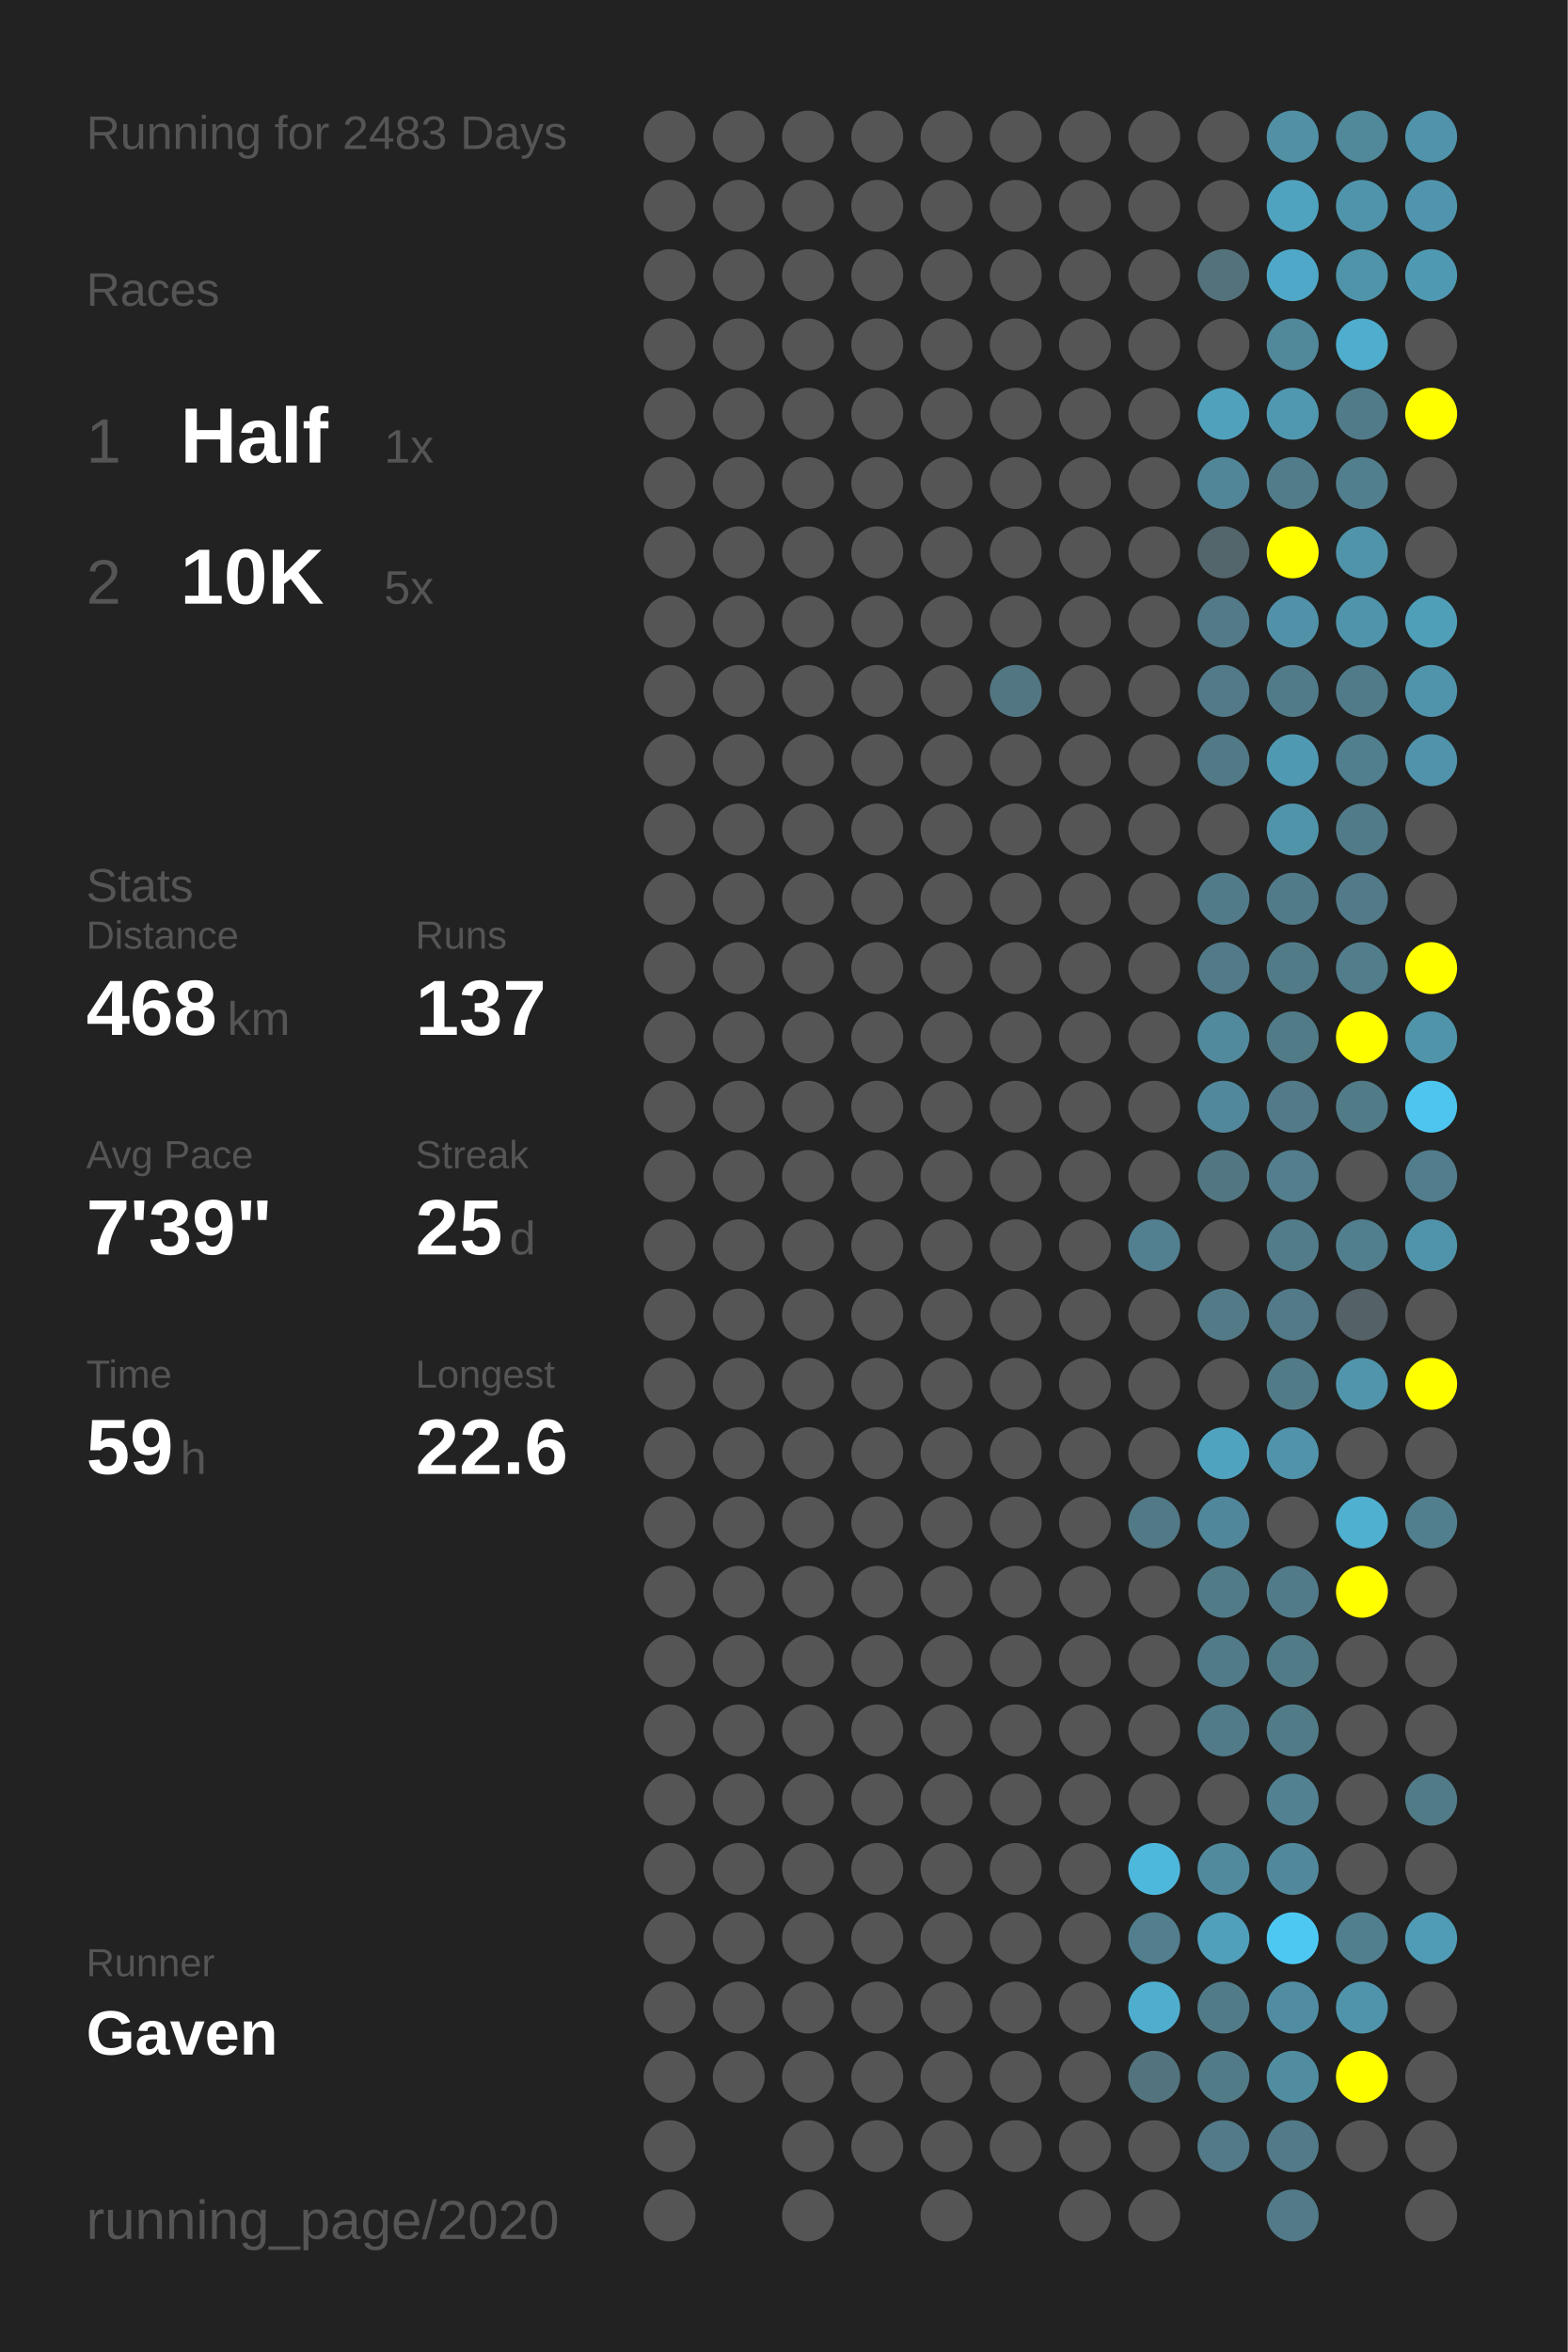
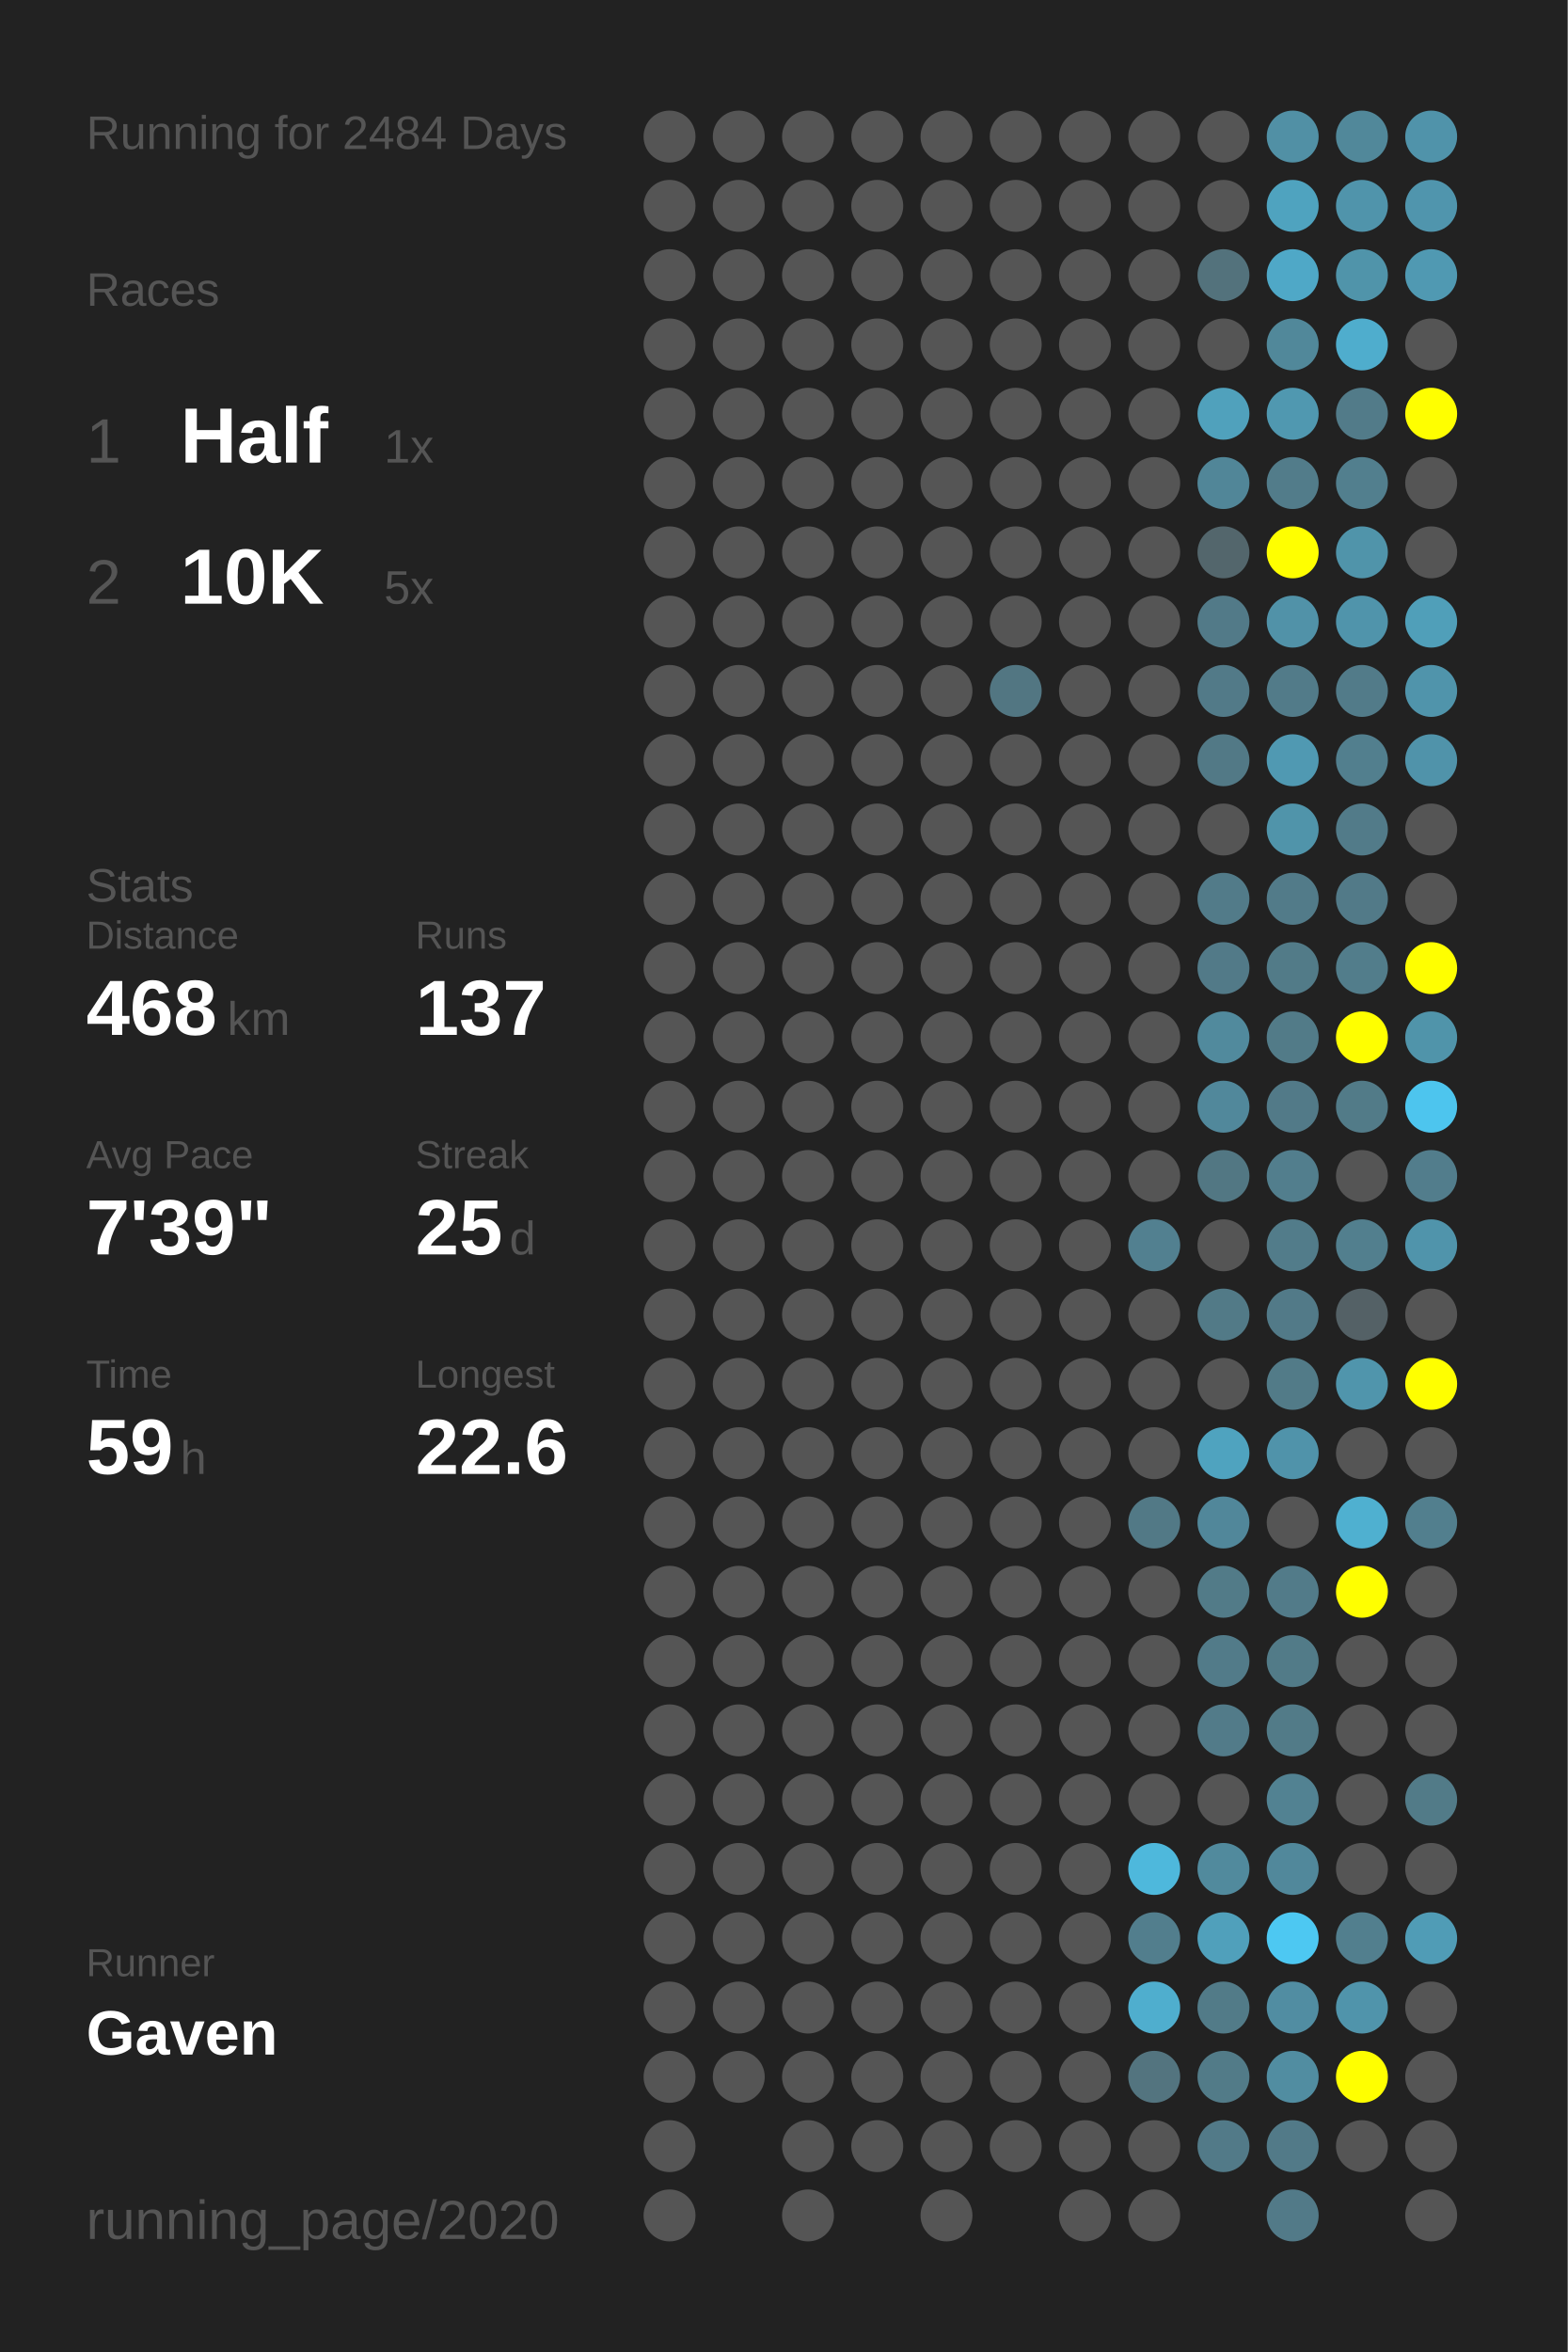
<svg xmlns="http://www.w3.org/2000/svg" baseProfile="full" height="300mm" version="1.1" viewBox="0,0,200,300" width="200mm">
  <defs />
  <rect fill="#222222" height="300" width="200" x="0" y="0" />
-   <text fill="#555555" style="font-size:6px; font-family:Arial;" x="11" y="19">Running for 2483 Days</text>
+   <text fill="#555555" style="font-size:6px; font-family:Arial;" x="11" y="19">Running for 2484 Days</text>
  <text fill="#555555" style="font-size:6px; font-family:Arial;" x="11" y="39">Races</text>
  <text fill="#555555" style="font-size:8px; font-family:Arial;" x="11" y="59">1</text>
  <text fill="#FFFFFF" style="font-size:10px; font-family:Arial; font-weight:bold;" x="23" y="59">Half</text>
  <text fill="#555555" style="font-size:6px; font-family:Arial;" x="49" y="59">1x</text>
  <text fill="#555555" style="font-size:8px; font-family:Arial;" x="11" y="77">2</text>
  <text fill="#FFFFFF" style="font-size:10px; font-family:Arial; font-weight:bold;" x="23" y="77">10K</text>
  <text fill="#555555" style="font-size:6px; font-family:Arial;" x="49" y="77">5x</text>
  <text fill="#555555" style="font-size:6px; font-family:Arial;" x="11" y="115">Stats</text>
  <text fill="#555555" style="font-size:5px; font-family:Arial;" x="11" y="121">Distance</text>
  <text fill="#FFFFFF" style="font-size:10px; font-family:Arial; font-weight:bold;" x="11" y="132">468</text>
  <text fill="#555555" style="font-size:6px; font-family:Arial;" x="29" y="132">km</text>
  <text fill="#555555" style="font-size:5px; font-family:Arial;" x="53" y="121">Runs</text>
  <text fill="#FFFFFF" style="font-size:10px; font-family:Arial; font-weight:bold;" x="53" y="132">137</text>
  <text fill="#555555" style="font-size:5px; font-family:Arial;" x="11" y="149">Avg Pace</text>
  <text fill="#FFFFFF" style="font-size:10px; font-family:Arial; font-weight:bold;" x="11" y="160">7'39"</text>
  <text fill="#555555" style="font-size:5px; font-family:Arial;" x="53" y="149">Streak</text>
  <text fill="#FFFFFF" style="font-size:10px; font-family:Arial; font-weight:bold;" x="53" y="160">25</text>
  <text fill="#555555" style="font-size:6px; font-family:Arial;" x="65" y="160">d</text>
  <text fill="#555555" style="font-size:5px; font-family:Arial;" x="11" y="177">Time</text>
  <text fill="#FFFFFF" style="font-size:10px; font-family:Arial; font-weight:bold;" x="11" y="188">59</text>
  <text fill="#555555" style="font-size:6px; font-family:Arial;" x="23" y="188">h</text>
  <text fill="#555555" style="font-size:5px; font-family:Arial;" x="53" y="177">Longest</text>
  <text fill="#FFFFFF" style="font-size:10px; font-family:Arial; font-weight:bold;" x="53" y="188">22.6</text>
  <text fill="#555555" style="font-size:5px; font-family:Arial;" x="11" y="252.065">Runner</text>
  <text fill="#FFFFFF" style="font-size:8px; font-family:Arial; font-weight:bold;" x="11" y="262.065">Gaven</text>
  <text fill="#555555" style="font-size:7px; font-family:Arial;" x="11" y="285.581">running_page/2020</text>
  <circle cx="85.417" cy="17.419" fill="#555555" r="3.312" />
  <circle cx="85.417" cy="26.258" fill="#555555" r="3.312" />
  <circle cx="85.417" cy="35.097" fill="#555555" r="3.312" />
  <circle cx="85.417" cy="43.935" fill="#555555" r="3.312" />
  <circle cx="85.417" cy="52.774" fill="#555555" r="3.312" />
  <circle cx="85.417" cy="61.613" fill="#555555" r="3.312" />
  <circle cx="85.417" cy="70.452" fill="#555555" r="3.312" />
  <circle cx="85.417" cy="79.29" fill="#555555" r="3.312" />
  <circle cx="85.417" cy="88.129" fill="#555555" r="3.312" />
  <circle cx="85.417" cy="96.968" fill="#555555" r="3.312" />
  <circle cx="85.417" cy="105.806" fill="#555555" r="3.312" />
  <circle cx="85.417" cy="114.645" fill="#555555" r="3.312" />
  <circle cx="85.417" cy="123.484" fill="#555555" r="3.312" />
  <circle cx="85.417" cy="132.323" fill="#555555" r="3.312" />
  <circle cx="85.417" cy="141.161" fill="#555555" r="3.312" />
  <circle cx="85.417" cy="150" fill="#555555" r="3.312" />
  <circle cx="85.417" cy="158.839" fill="#555555" r="3.312" />
  <circle cx="85.417" cy="167.677" fill="#555555" r="3.312" />
  <circle cx="85.417" cy="176.516" fill="#555555" r="3.312" />
  <circle cx="85.417" cy="185.355" fill="#555555" r="3.312" />
  <circle cx="85.417" cy="194.194" fill="#555555" r="3.312" />
  <circle cx="85.417" cy="203.032" fill="#555555" r="3.312" />
  <circle cx="85.417" cy="211.871" fill="#555555" r="3.312" />
  <circle cx="85.417" cy="220.71" fill="#555555" r="3.312" />
  <circle cx="85.417" cy="229.548" fill="#555555" r="3.312" />
  <circle cx="85.417" cy="238.387" fill="#555555" r="3.312" />
  <circle cx="85.417" cy="247.226" fill="#555555" r="3.312" />
  <circle cx="85.417" cy="256.065" fill="#555555" r="3.312" />
  <circle cx="85.417" cy="264.903" fill="#555555" r="3.312" />
  <circle cx="85.417" cy="273.742" fill="#555555" r="3.312" />
  <circle cx="85.417" cy="282.581" fill="#555555" r="3.312" />
  <circle cx="94.25" cy="17.419" fill="#555555" r="3.312" />
  <circle cx="94.25" cy="26.258" fill="#555555" r="3.312" />
  <circle cx="94.25" cy="35.097" fill="#555555" r="3.312" />
  <circle cx="94.25" cy="43.935" fill="#555555" r="3.312" />
  <circle cx="94.25" cy="52.774" fill="#555555" r="3.312" />
  <circle cx="94.25" cy="61.613" fill="#555555" r="3.312" />
  <circle cx="94.25" cy="70.452" fill="#555555" r="3.312" />
  <circle cx="94.25" cy="79.29" fill="#555555" r="3.312" />
  <circle cx="94.25" cy="88.129" fill="#555555" r="3.312" />
  <circle cx="94.25" cy="96.968" fill="#555555" r="3.312" />
  <circle cx="94.25" cy="105.806" fill="#555555" r="3.312" />
  <circle cx="94.25" cy="114.645" fill="#555555" r="3.312" />
  <circle cx="94.25" cy="123.484" fill="#555555" r="3.312" />
  <circle cx="94.25" cy="132.323" fill="#555555" r="3.312" />
  <circle cx="94.25" cy="141.161" fill="#555555" r="3.312" />
  <circle cx="94.25" cy="150" fill="#555555" r="3.312" />
  <circle cx="94.25" cy="158.839" fill="#555555" r="3.312" />
  <circle cx="94.25" cy="167.677" fill="#555555" r="3.312" />
  <circle cx="94.25" cy="176.516" fill="#555555" r="3.312" />
  <circle cx="94.25" cy="185.355" fill="#555555" r="3.312" />
  <circle cx="94.25" cy="194.194" fill="#555555" r="3.312" />
  <circle cx="94.25" cy="203.032" fill="#555555" r="3.312" />
  <circle cx="94.25" cy="211.871" fill="#555555" r="3.312" />
  <circle cx="94.25" cy="220.71" fill="#555555" r="3.312" />
  <circle cx="94.25" cy="229.548" fill="#555555" r="3.312" />
  <circle cx="94.25" cy="238.387" fill="#555555" r="3.312" />
  <circle cx="94.25" cy="247.226" fill="#555555" r="3.312" />
  <circle cx="94.25" cy="256.065" fill="#555555" r="3.312" />
  <circle cx="94.25" cy="264.903" fill="#555555" r="3.312" />
  <circle cx="103.083" cy="17.419" fill="#555555" r="3.312" />
  <circle cx="103.083" cy="26.258" fill="#555555" r="3.312" />
  <circle cx="103.083" cy="35.097" fill="#555555" r="3.312" />
  <circle cx="103.083" cy="43.935" fill="#555555" r="3.312" />
  <circle cx="103.083" cy="52.774" fill="#555555" r="3.312" />
  <circle cx="103.083" cy="61.613" fill="#555555" r="3.312" />
  <circle cx="103.083" cy="70.452" fill="#555555" r="3.312" />
  <circle cx="103.083" cy="79.29" fill="#555555" r="3.312" />
  <circle cx="103.083" cy="88.129" fill="#555555" r="3.312" />
  <circle cx="103.083" cy="96.968" fill="#555555" r="3.312" />
  <circle cx="103.083" cy="105.806" fill="#555555" r="3.312" />
  <circle cx="103.083" cy="114.645" fill="#555555" r="3.312" />
  <circle cx="103.083" cy="123.484" fill="#555555" r="3.312" />
  <circle cx="103.083" cy="132.323" fill="#555555" r="3.312" />
  <circle cx="103.083" cy="141.161" fill="#555555" r="3.312" />
  <circle cx="103.083" cy="150" fill="#555555" r="3.312" />
  <circle cx="103.083" cy="158.839" fill="#555555" r="3.312" />
  <circle cx="103.083" cy="167.677" fill="#555555" r="3.312" />
  <circle cx="103.083" cy="176.516" fill="#555555" r="3.312" />
  <circle cx="103.083" cy="185.355" fill="#555555" r="3.312" />
  <circle cx="103.083" cy="194.194" fill="#555555" r="3.312" />
  <circle cx="103.083" cy="203.032" fill="#555555" r="3.312" />
  <circle cx="103.083" cy="211.871" fill="#555555" r="3.312" />
  <circle cx="103.083" cy="220.71" fill="#555555" r="3.312" />
  <circle cx="103.083" cy="229.548" fill="#555555" r="3.312" />
  <circle cx="103.083" cy="238.387" fill="#555555" r="3.312" />
  <circle cx="103.083" cy="247.226" fill="#555555" r="3.312" />
  <circle cx="103.083" cy="256.065" fill="#555555" r="3.312" />
  <circle cx="103.083" cy="264.903" fill="#555555" r="3.312" />
  <circle cx="103.083" cy="273.742" fill="#555555" r="3.312" />
  <circle cx="103.083" cy="282.581" fill="#555555" r="3.312" />
  <circle cx="111.917" cy="17.419" fill="#555555" r="3.312" />
  <circle cx="111.917" cy="26.258" fill="#555555" r="3.312" />
  <circle cx="111.917" cy="35.097" fill="#555555" r="3.312" />
  <circle cx="111.917" cy="43.935" fill="#555555" r="3.312" />
  <circle cx="111.917" cy="52.774" fill="#555555" r="3.312" />
  <circle cx="111.917" cy="61.613" fill="#555555" r="3.312" />
  <circle cx="111.917" cy="70.452" fill="#555555" r="3.312" />
  <circle cx="111.917" cy="79.29" fill="#555555" r="3.312" />
  <circle cx="111.917" cy="88.129" fill="#555555" r="3.312" />
  <circle cx="111.917" cy="96.968" fill="#555555" r="3.312" />
  <circle cx="111.917" cy="105.806" fill="#555555" r="3.312" />
  <circle cx="111.917" cy="114.645" fill="#555555" r="3.312" />
  <circle cx="111.917" cy="123.484" fill="#555555" r="3.312" />
  <circle cx="111.917" cy="132.323" fill="#555555" r="3.312" />
  <circle cx="111.917" cy="141.161" fill="#555555" r="3.312" />
  <circle cx="111.917" cy="150" fill="#555555" r="3.312" />
  <circle cx="111.917" cy="158.839" fill="#555555" r="3.312" />
  <circle cx="111.917" cy="167.677" fill="#555555" r="3.312" />
  <circle cx="111.917" cy="176.516" fill="#555555" r="3.312" />
  <circle cx="111.917" cy="185.355" fill="#555555" r="3.312" />
  <circle cx="111.917" cy="194.194" fill="#555555" r="3.312" />
  <circle cx="111.917" cy="203.032" fill="#555555" r="3.312" />
  <circle cx="111.917" cy="211.871" fill="#555555" r="3.312" />
  <circle cx="111.917" cy="220.71" fill="#555555" r="3.312" />
  <circle cx="111.917" cy="229.548" fill="#555555" r="3.312" />
  <circle cx="111.917" cy="238.387" fill="#555555" r="3.312" />
  <circle cx="111.917" cy="247.226" fill="#555555" r="3.312" />
  <circle cx="111.917" cy="256.065" fill="#555555" r="3.312" />
  <circle cx="111.917" cy="264.903" fill="#555555" r="3.312" />
  <circle cx="111.917" cy="273.742" fill="#555555" r="3.312" />
  <circle cx="120.75" cy="17.419" fill="#555555" r="3.312" />
  <circle cx="120.75" cy="26.258" fill="#555555" r="3.312" />
  <circle cx="120.75" cy="35.097" fill="#555555" r="3.312" />
  <circle cx="120.75" cy="43.935" fill="#555555" r="3.312" />
  <circle cx="120.75" cy="52.774" fill="#555555" r="3.312" />
  <circle cx="120.75" cy="61.613" fill="#555555" r="3.312" />
  <circle cx="120.75" cy="70.452" fill="#555555" r="3.312" />
  <circle cx="120.75" cy="79.29" fill="#555555" r="3.312" />
  <circle cx="120.75" cy="88.129" fill="#555555" r="3.312" />
  <circle cx="120.75" cy="96.968" fill="#555555" r="3.312" />
  <circle cx="120.75" cy="105.806" fill="#555555" r="3.312" />
  <circle cx="120.75" cy="114.645" fill="#555555" r="3.312" />
  <circle cx="120.75" cy="123.484" fill="#555555" r="3.312" />
  <circle cx="120.75" cy="132.323" fill="#555555" r="3.312" />
  <circle cx="120.75" cy="141.161" fill="#555555" r="3.312" />
  <circle cx="120.75" cy="150" fill="#555555" r="3.312" />
  <circle cx="120.75" cy="158.839" fill="#555555" r="3.312" />
  <circle cx="120.75" cy="167.677" fill="#555555" r="3.312" />
  <circle cx="120.75" cy="176.516" fill="#555555" r="3.312" />
  <circle cx="120.75" cy="185.355" fill="#555555" r="3.312" />
  <circle cx="120.75" cy="194.194" fill="#555555" r="3.312" />
  <circle cx="120.75" cy="203.032" fill="#555555" r="3.312" />
  <circle cx="120.75" cy="211.871" fill="#555555" r="3.312" />
  <circle cx="120.75" cy="220.71" fill="#555555" r="3.312" />
  <circle cx="120.75" cy="229.548" fill="#555555" r="3.312" />
  <circle cx="120.75" cy="238.387" fill="#555555" r="3.312" />
  <circle cx="120.75" cy="247.226" fill="#555555" r="3.312" />
  <circle cx="120.75" cy="256.065" fill="#555555" r="3.312" />
  <circle cx="120.75" cy="264.903" fill="#555555" r="3.312" />
  <circle cx="120.75" cy="273.742" fill="#555555" r="3.312" />
  <circle cx="120.75" cy="282.581" fill="#555555" r="3.312" />
  <circle cx="129.583" cy="17.419" fill="#555555" r="3.312" />
  <circle cx="129.583" cy="26.258" fill="#555555" r="3.312" />
  <circle cx="129.583" cy="35.097" fill="#555555" r="3.312" />
  <circle cx="129.583" cy="43.935" fill="#555555" r="3.312" />
  <circle cx="129.583" cy="52.774" fill="#555555" r="3.312" />
  <circle cx="129.583" cy="61.613" fill="#555555" r="3.312" />
  <circle cx="129.583" cy="70.452" fill="#555555" r="3.312" />
  <circle cx="129.583" cy="79.29" fill="#555555" r="3.312" />
  <circle cx="129.583" cy="88.129" fill="#527682" r="3.312" />
  <circle cx="129.583" cy="96.968" fill="#555555" r="3.312" />
  <circle cx="129.583" cy="105.806" fill="#555555" r="3.312" />
  <circle cx="129.583" cy="114.645" fill="#555555" r="3.312" />
  <circle cx="129.583" cy="123.484" fill="#555555" r="3.312" />
  <circle cx="129.583" cy="132.323" fill="#555555" r="3.312" />
  <circle cx="129.583" cy="141.161" fill="#555555" r="3.312" />
  <circle cx="129.583" cy="150" fill="#555555" r="3.312" />
  <circle cx="129.583" cy="158.839" fill="#555555" r="3.312" />
  <circle cx="129.583" cy="167.677" fill="#555555" r="3.312" />
  <circle cx="129.583" cy="176.516" fill="#555555" r="3.312" />
  <circle cx="129.583" cy="185.355" fill="#555555" r="3.312" />
  <circle cx="129.583" cy="194.194" fill="#555555" r="3.312" />
  <circle cx="129.583" cy="203.032" fill="#555555" r="3.312" />
  <circle cx="129.583" cy="211.871" fill="#555555" r="3.312" />
  <circle cx="129.583" cy="220.71" fill="#555555" r="3.312" />
  <circle cx="129.583" cy="229.548" fill="#555555" r="3.312" />
  <circle cx="129.583" cy="238.387" fill="#555555" r="3.312" />
  <circle cx="129.583" cy="247.226" fill="#555555" r="3.312" />
  <circle cx="129.583" cy="256.065" fill="#555555" r="3.312" />
  <circle cx="129.583" cy="264.903" fill="#555555" r="3.312" />
  <circle cx="129.583" cy="273.742" fill="#555555" r="3.312" />
  <circle cx="138.417" cy="17.419" fill="#555555" r="3.312" />
  <circle cx="138.417" cy="26.258" fill="#555555" r="3.312" />
  <circle cx="138.417" cy="35.097" fill="#555555" r="3.312" />
  <circle cx="138.417" cy="43.935" fill="#555555" r="3.312" />
  <circle cx="138.417" cy="52.774" fill="#555555" r="3.312" />
  <circle cx="138.417" cy="61.613" fill="#555555" r="3.312" />
  <circle cx="138.417" cy="70.452" fill="#555555" r="3.312" />
  <circle cx="138.417" cy="79.29" fill="#555555" r="3.312" />
  <circle cx="138.417" cy="88.129" fill="#555555" r="3.312" />
  <circle cx="138.417" cy="96.968" fill="#555555" r="3.312" />
  <circle cx="138.417" cy="105.806" fill="#555555" r="3.312" />
  <circle cx="138.417" cy="114.645" fill="#555555" r="3.312" />
  <circle cx="138.417" cy="123.484" fill="#555555" r="3.312" />
  <circle cx="138.417" cy="132.323" fill="#555555" r="3.312" />
  <circle cx="138.417" cy="141.161" fill="#555555" r="3.312" />
  <circle cx="138.417" cy="150" fill="#555555" r="3.312" />
  <circle cx="138.417" cy="158.839" fill="#555555" r="3.312" />
  <circle cx="138.417" cy="167.677" fill="#555555" r="3.312" />
  <circle cx="138.417" cy="176.516" fill="#555555" r="3.312" />
  <circle cx="138.417" cy="185.355" fill="#555555" r="3.312" />
  <circle cx="138.417" cy="194.194" fill="#555555" r="3.312" />
  <circle cx="138.417" cy="203.032" fill="#555555" r="3.312" />
  <circle cx="138.417" cy="211.871" fill="#555555" r="3.312" />
  <circle cx="138.417" cy="220.71" fill="#555555" r="3.312" />
  <circle cx="138.417" cy="229.548" fill="#555555" r="3.312" />
  <circle cx="138.417" cy="238.387" fill="#555555" r="3.312" />
  <circle cx="138.417" cy="247.226" fill="#555555" r="3.312" />
  <circle cx="138.417" cy="256.065" fill="#555555" r="3.312" />
  <circle cx="138.417" cy="264.903" fill="#555555" r="3.312" />
  <circle cx="138.417" cy="273.742" fill="#555555" r="3.312" />
  <circle cx="138.417" cy="282.581" fill="#555555" r="3.312" />
  <circle cx="147.25" cy="17.419" fill="#555555" r="3.312" />
  <circle cx="147.25" cy="26.258" fill="#555555" r="3.312" />
  <circle cx="147.25" cy="35.097" fill="#555555" r="3.312" />
  <circle cx="147.25" cy="43.935" fill="#555555" r="3.312" />
  <circle cx="147.25" cy="52.774" fill="#555555" r="3.312" />
  <circle cx="147.25" cy="61.613" fill="#555555" r="3.312" />
  <circle cx="147.25" cy="70.452" fill="#555555" r="3.312" />
  <circle cx="147.25" cy="79.29" fill="#555555" r="3.312" />
  <circle cx="147.25" cy="88.129" fill="#555555" r="3.312" />
  <circle cx="147.25" cy="96.968" fill="#555555" r="3.312" />
  <circle cx="147.25" cy="105.806" fill="#555555" r="3.312" />
  <circle cx="147.25" cy="114.645" fill="#555555" r="3.312" />
  <circle cx="147.25" cy="123.484" fill="#555555" r="3.312" />
  <circle cx="147.25" cy="132.323" fill="#555555" r="3.312" />
  <circle cx="147.25" cy="141.161" fill="#555555" r="3.312" />
  <circle cx="147.25" cy="150" fill="#555555" r="3.312" />
  <circle cx="147.25" cy="158.839" fill="#528090" r="3.312" />
  <circle cx="147.25" cy="167.677" fill="#555555" r="3.312" />
  <circle cx="147.25" cy="176.516" fill="#555555" r="3.312" />
  <circle cx="147.25" cy="185.355" fill="#555555" r="3.312" />
  <circle cx="147.25" cy="194.194" fill="#527986" r="3.312" />
  <circle cx="147.25" cy="203.032" fill="#555555" r="3.312" />
  <circle cx="147.25" cy="211.871" fill="#555555" r="3.312" />
  <circle cx="147.25" cy="220.71" fill="#555555" r="3.312" />
  <circle cx="147.25" cy="229.548" fill="#555555" r="3.312" />
  <circle cx="147.25" cy="238.387" fill="#4eb8dc" r="3.312" />
  <circle cx="147.25" cy="247.226" fill="#527e8d" r="3.312" />
  <circle cx="147.25" cy="256.065" fill="#4faece" r="3.312" />
  <circle cx="147.25" cy="264.903" fill="#53747f" r="3.312" />
  <circle cx="147.25" cy="273.742" fill="#555555" r="3.312" />
  <circle cx="147.25" cy="282.581" fill="#555555" r="3.312" />
  <circle cx="156.083" cy="17.419" fill="#555555" r="3.312" />
  <circle cx="156.083" cy="26.258" fill="#555555" r="3.312" />
  <circle cx="156.083" cy="35.097" fill="#53727c" r="3.312" />
  <circle cx="156.083" cy="43.935" fill="#555555" r="3.312" />
  <circle cx="156.083" cy="52.774" fill="#50a1bc" r="3.312" />
  <circle cx="156.083" cy="61.613" fill="#518698" r="3.312" />
  <circle cx="156.083" cy="70.452" fill="#53666c" r="3.312" />
  <circle cx="156.083" cy="79.29" fill="#527a88" r="3.312" />
  <circle cx="156.083" cy="88.129" fill="#527a88" r="3.312" />
  <circle cx="156.083" cy="96.968" fill="#527986" r="3.312" />
  <circle cx="156.083" cy="105.806" fill="#555555" r="3.312" />
  <circle cx="156.083" cy="114.645" fill="#527b89" r="3.312" />
  <circle cx="156.083" cy="123.484" fill="#527a88" r="3.312" />
  <circle cx="156.083" cy="132.323" fill="#518a9d" r="3.312" />
  <circle cx="156.083" cy="141.161" fill="#51889b" r="3.312" />
  <circle cx="156.083" cy="150" fill="#527783" r="3.312" />
  <circle cx="156.083" cy="158.839" fill="#555555" r="3.312" />
  <circle cx="156.083" cy="167.677" fill="#527a87" r="3.312" />
  <circle cx="156.083" cy="176.516" fill="#555555" r="3.312" />
  <circle cx="156.083" cy="185.355" fill="#4fa3bf" r="3.312" />
  <circle cx="156.083" cy="194.194" fill="#51879a" r="3.312" />
  <circle cx="156.083" cy="203.032" fill="#527b88" r="3.312" />
  <circle cx="156.083" cy="211.871" fill="#527b89" r="3.312" />
  <circle cx="156.083" cy="220.71" fill="#527b89" r="3.312" />
  <circle cx="156.083" cy="229.548" fill="#555555" r="3.312" />
  <circle cx="156.083" cy="238.387" fill="#518a9d" r="3.312" />
  <circle cx="156.083" cy="247.226" fill="#50a0bb" r="3.312" />
  <circle cx="156.083" cy="256.065" fill="#527b88" r="3.312" />
  <circle cx="156.083" cy="264.903" fill="#527b88" r="3.312" />
  <circle cx="156.083" cy="273.742" fill="#527a88" r="3.312" />
  <circle cx="164.917" cy="17.419" fill="#5190a5" r="3.312" />
  <circle cx="164.917" cy="26.258" fill="#4fa3bf" r="3.312" />
  <circle cx="164.917" cy="35.097" fill="#4fa8c7" r="3.312" />
  <circle cx="164.917" cy="43.935" fill="#51889a" r="3.312" />
  <circle cx="164.917" cy="52.774" fill="#5098b0" r="3.312" />
  <circle cx="164.917" cy="61.613" fill="#527c8a" r="3.312" />
  <circle cx="164.917" cy="70.452" fill="#FFFF00" r="3.312" />
  <circle cx="164.917" cy="79.29" fill="#5192a8" r="3.312" />
  <circle cx="164.917" cy="88.129" fill="#527b89" r="3.312" />
  <circle cx="164.917" cy="96.968" fill="#5099b2" r="3.312" />
  <circle cx="164.917" cy="105.806" fill="#5094aa" r="3.312" />
  <circle cx="164.917" cy="114.645" fill="#527b89" r="3.312" />
  <circle cx="164.917" cy="123.484" fill="#527b88" r="3.312" />
  <circle cx="164.917" cy="132.323" fill="#527b88" r="3.312" />
  <circle cx="164.917" cy="141.161" fill="#527a88" r="3.312" />
  <circle cx="164.917" cy="150" fill="#527e8d" r="3.312" />
  <circle cx="164.917" cy="158.839" fill="#527c8a" r="3.312" />
  <circle cx="164.917" cy="167.677" fill="#527a88" r="3.312" />
  <circle cx="164.917" cy="176.516" fill="#527b88" r="3.312" />
  <circle cx="164.917" cy="185.355" fill="#5093aa" r="3.312" />
  <circle cx="164.917" cy="194.194" fill="#555555" r="3.312" />
  <circle cx="164.917" cy="203.032" fill="#527b89" r="3.312" />
  <circle cx="164.917" cy="211.871" fill="#527b88" r="3.312" />
  <circle cx="164.917" cy="220.71" fill="#527b88" r="3.312" />
  <circle cx="164.917" cy="229.548" fill="#528292" r="3.312" />
  <circle cx="164.917" cy="238.387" fill="#51889b" r="3.312" />
  <circle cx="164.917" cy="247.226" fill="#4dc8f2" r="3.312" />
  <circle cx="164.917" cy="256.065" fill="#518da2" r="3.312" />
  <circle cx="164.917" cy="264.903" fill="#518da1" r="3.312" />
  <circle cx="164.917" cy="273.742" fill="#527a88" r="3.312" />
  <circle cx="164.917" cy="282.581" fill="#527a88" r="3.312" />
  <circle cx="173.75" cy="17.419" fill="#51889a" r="3.312" />
  <circle cx="173.75" cy="26.258" fill="#5094ab" r="3.312" />
  <circle cx="173.75" cy="35.097" fill="#5094aa" r="3.312" />
  <circle cx="173.75" cy="43.935" fill="#4fadcd" r="3.312" />
  <circle cx="173.75" cy="52.774" fill="#527b89" r="3.312" />
  <circle cx="173.75" cy="61.613" fill="#527f8e" r="3.312" />
  <circle cx="173.75" cy="70.452" fill="#5094aa" r="3.312" />
  <circle cx="173.75" cy="79.29" fill="#5094ab" r="3.312" />
  <circle cx="173.75" cy="88.129" fill="#527b89" r="3.312" />
  <circle cx="173.75" cy="96.968" fill="#527f8e" r="3.312" />
  <circle cx="173.75" cy="105.806" fill="#527b89" r="3.312" />
  <circle cx="173.75" cy="114.645" fill="#527a88" r="3.312" />
  <circle cx="173.75" cy="123.484" fill="#527d8b" r="3.312" />
  <circle cx="173.75" cy="132.323" fill="#FFFF00" r="3.312" />
  <circle cx="173.75" cy="141.161" fill="#527b88" r="3.312" />
  <circle cx="173.75" cy="150" fill="#555555" r="3.312" />
  <circle cx="173.75" cy="158.839" fill="#527f8e" r="3.312" />
  <circle cx="173.75" cy="167.677" fill="#546166" r="3.312" />
  <circle cx="173.75" cy="176.516" fill="#5095ac" r="3.312" />
  <circle cx="173.75" cy="185.355" fill="#555555" r="3.312" />
  <circle cx="173.75" cy="194.194" fill="#4fb0d0" r="3.312" />
  <circle cx="173.75" cy="203.032" fill="#FFFF00" r="3.312" />
  <circle cx="173.75" cy="211.871" fill="#555555" r="3.312" />
  <circle cx="173.75" cy="220.71" fill="#555555" r="3.312" />
  <circle cx="173.75" cy="229.548" fill="#555555" r="3.312" />
  <circle cx="173.75" cy="238.387" fill="#555555" r="3.312" />
  <circle cx="173.75" cy="247.226" fill="#527f8e" r="3.312" />
  <circle cx="173.75" cy="256.065" fill="#5094ab" r="3.312" />
  <circle cx="173.75" cy="264.903" fill="#FFFF00" r="3.312" />
  <circle cx="173.75" cy="273.742" fill="#555555" r="3.312" />
  <circle cx="182.583" cy="17.419" fill="#5093aa" r="3.312" />
  <circle cx="182.583" cy="26.258" fill="#5095ad" r="3.312" />
  <circle cx="182.583" cy="35.097" fill="#5099b2" r="3.312" />
  <circle cx="182.583" cy="43.935" fill="#555555" r="3.312" />
  <circle cx="182.583" cy="52.774" fill="#FFFF00" r="3.312" />
  <circle cx="182.583" cy="61.613" fill="#555555" r="3.312" />
  <circle cx="182.583" cy="70.452" fill="#555555" r="3.312" />
  <circle cx="182.583" cy="79.29" fill="#509fb9" r="3.312" />
  <circle cx="182.583" cy="88.129" fill="#5094ab" r="3.312" />
  <circle cx="182.583" cy="96.968" fill="#5093aa" r="3.312" />
  <circle cx="182.583" cy="105.806" fill="#555555" r="3.312" />
  <circle cx="182.583" cy="114.645" fill="#555555" r="3.312" />
  <circle cx="182.583" cy="123.484" fill="#FFFF00" r="3.312" />
  <circle cx="182.583" cy="132.323" fill="#5094aa" r="3.312" />
  <circle cx="182.583" cy="141.161" fill="#4dc5ee" r="3.312" />
  <circle cx="182.583" cy="150" fill="#527d8c" r="3.312" />
  <circle cx="182.583" cy="158.839" fill="#5094ab" r="3.312" />
  <circle cx="182.583" cy="167.677" fill="#555555" r="3.312" />
  <circle cx="182.583" cy="176.516" fill="#FFFF00" r="3.312" />
  <circle cx="182.583" cy="185.355" fill="#555555" r="3.312" />
  <circle cx="182.583" cy="194.194" fill="#527f8e" r="3.312" />
  <circle cx="182.583" cy="203.032" fill="#555555" r="3.312" />
  <circle cx="182.583" cy="211.871" fill="#555555" r="3.312" />
  <circle cx="182.583" cy="220.71" fill="#555555" r="3.312" />
  <circle cx="182.583" cy="229.548" fill="#527b88" r="3.312" />
  <circle cx="182.583" cy="238.387" fill="#555555" r="3.312" />
  <circle cx="182.583" cy="247.226" fill="#509cb6" r="3.312" />
  <circle cx="182.583" cy="256.065" fill="#555555" r="3.312" />
  <circle cx="182.583" cy="264.903" fill="#555555" r="3.312" />
  <circle cx="182.583" cy="273.742" fill="#555555" r="3.312" />
  <circle cx="182.583" cy="282.581" fill="#555555" r="3.312" />
</svg>
